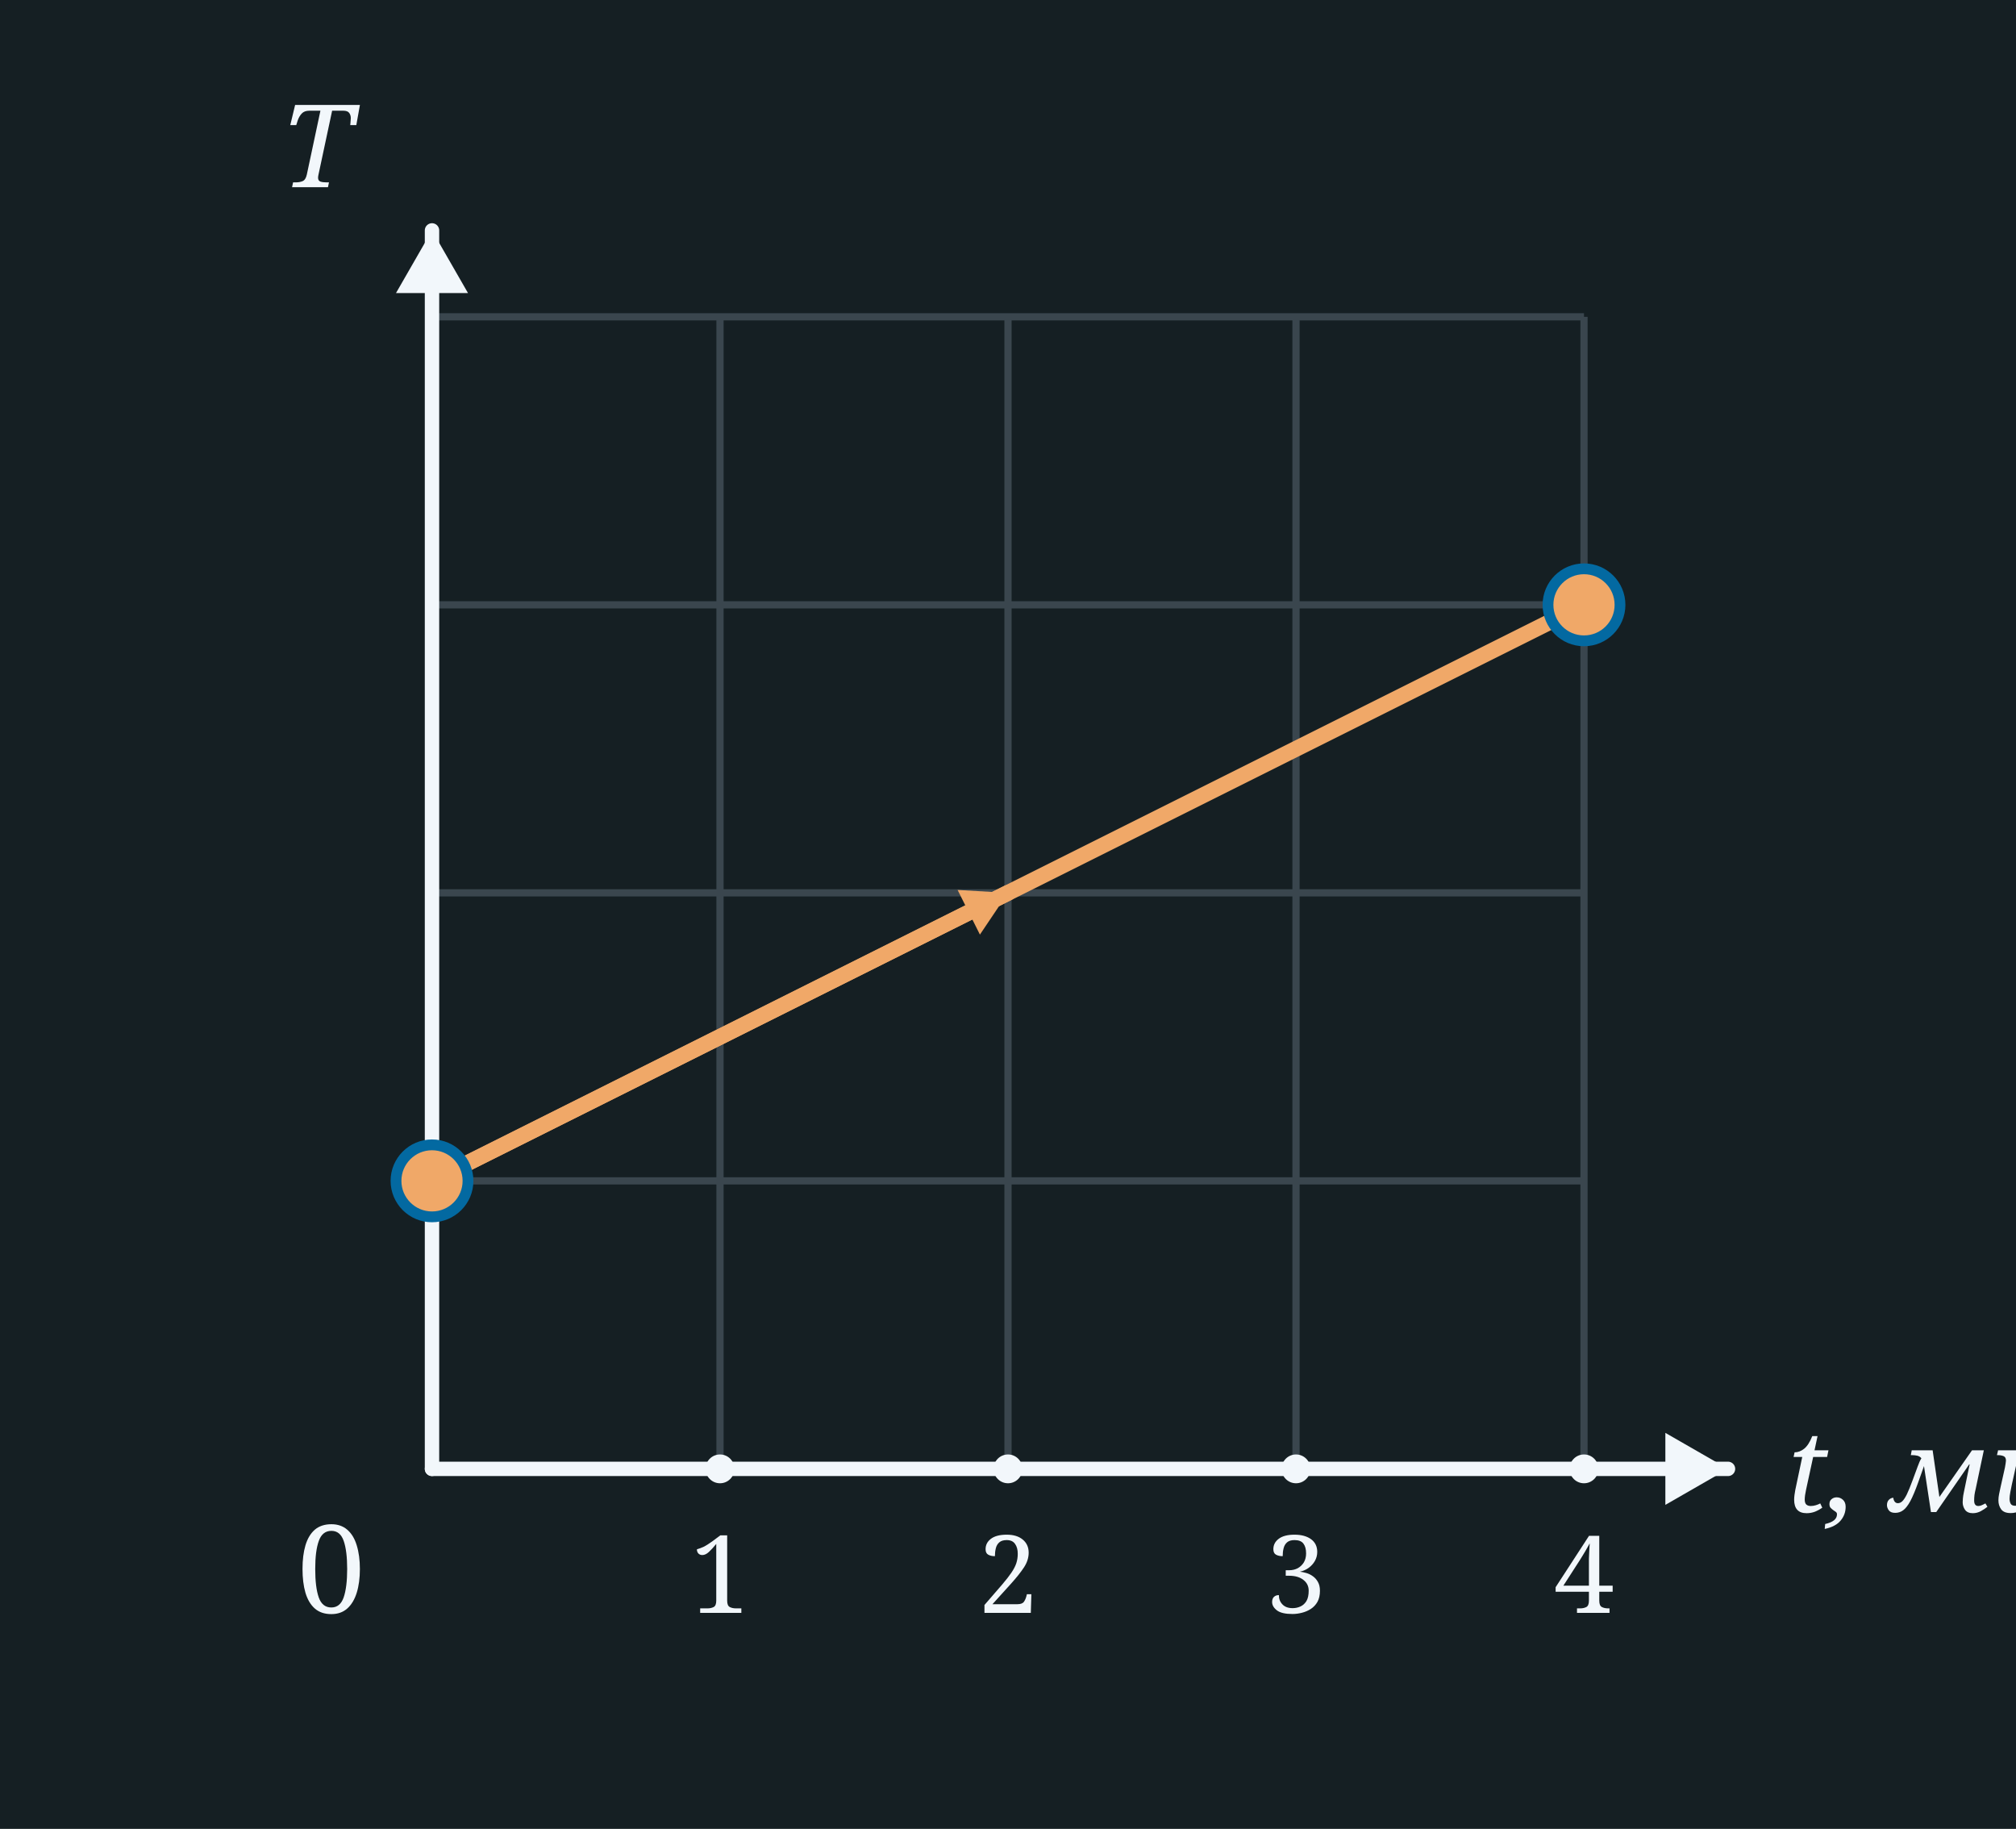
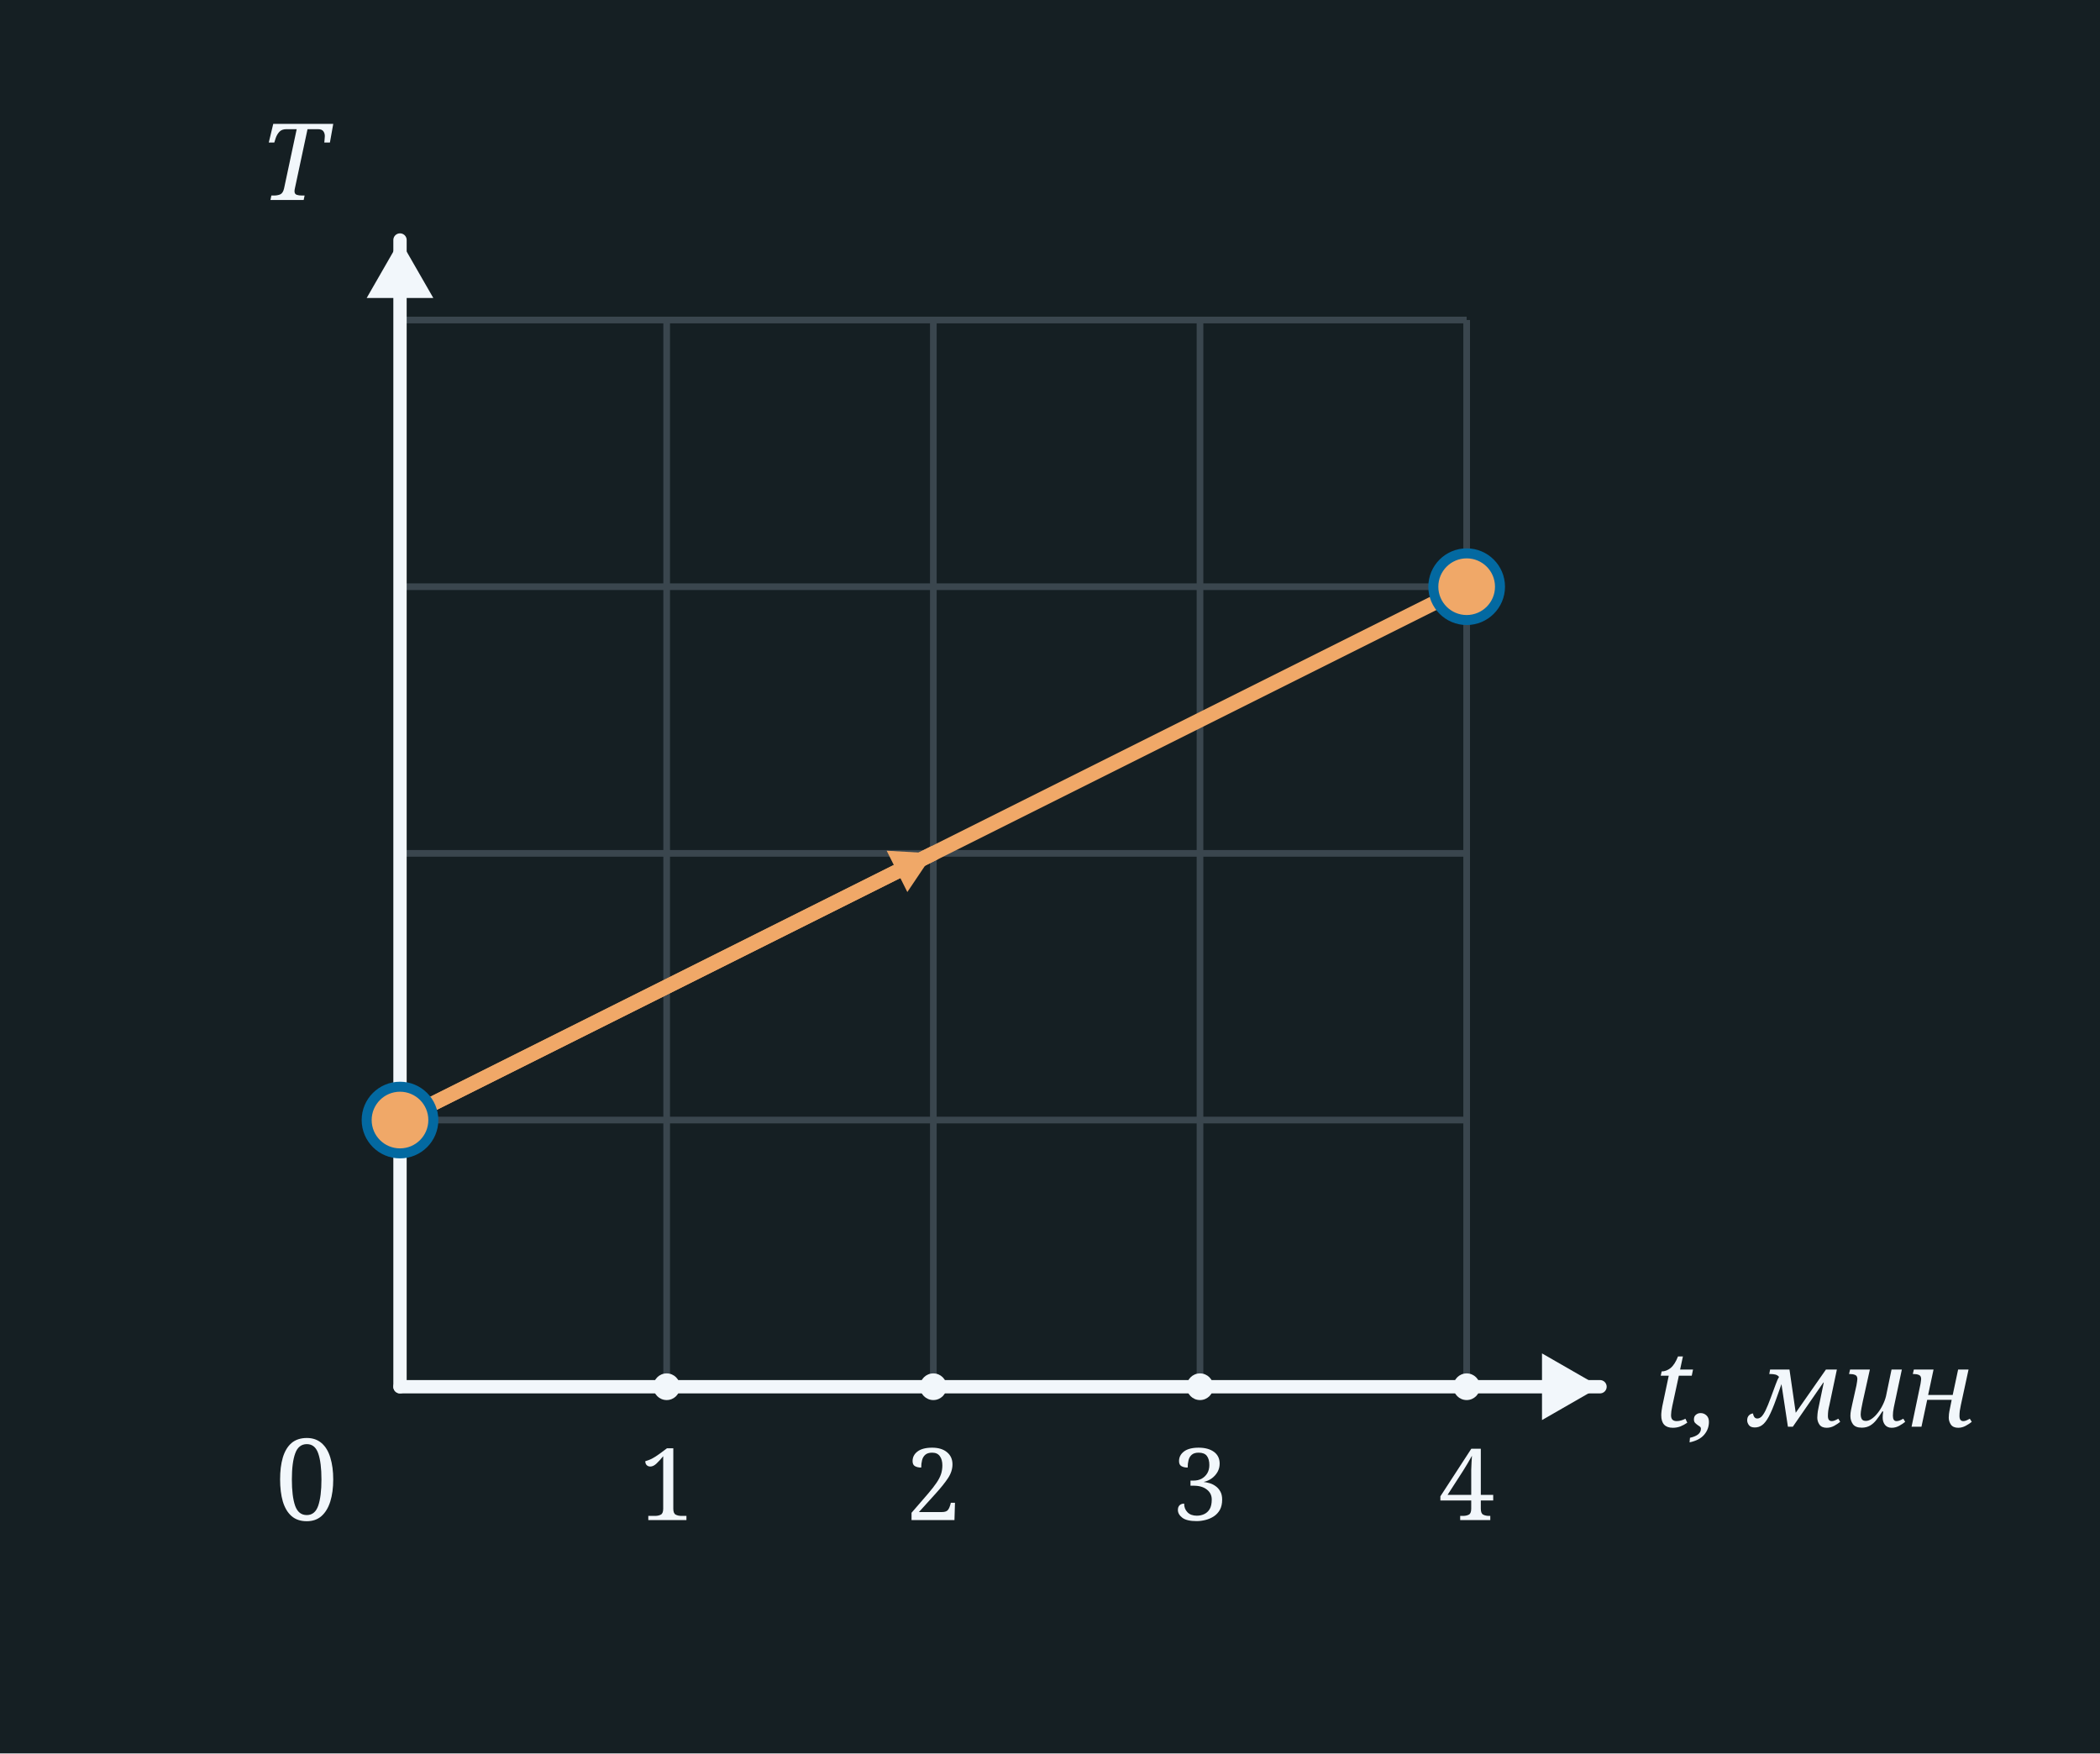
- <svg xmlns="http://www.w3.org/2000/svg" width="280" height="254" viewBox="0 0 280 254">
-   <rect x="0" y="0" width="280" height="254" fill="#151F23" />
-   <line x1="60" y1="44" x2="60" y2="204" stroke="#3A464E" stroke-width="1" />
-   <line x1="100" y1="44" x2="100" y2="204" stroke="#3A464E" stroke-width="1" />
-   <line x1="140" y1="44" x2="140" y2="204" stroke="#3A464E" stroke-width="1" />
-   <line x1="180" y1="44" x2="180" y2="204" stroke="#3A464E" stroke-width="1" />
-   <line x1="220" y1="44" x2="220" y2="204" stroke="#3A464E" stroke-width="1" />
-   <line x1="60" y1="44" x2="220" y2="44" stroke="#3A464E" stroke-width="1" />
-   <line x1="60" y1="84" x2="220" y2="84" stroke="#3A464E" stroke-width="1" />
-   <line x1="60" y1="124" x2="220" y2="124" stroke="#3A464E" stroke-width="1" />
-   <line x1="60" y1="164" x2="220" y2="164" stroke="#3A464E" stroke-width="1" />
-   <line x1="60" y1="204" x2="220" y2="204" stroke="#3A464E" stroke-width="1" />
-   <line x1="60.0" y1="204.0" x2="60.0" y2="32.0" stroke="#F2F7FB" stroke-width="2" stroke-linecap="round" />
-   <polygon points="60.0,32.0 65.0,40.7 55.0,40.7" fill="#F2F7FB" />
-   <line x1="60.0" y1="204.0" x2="240.0" y2="204.0" stroke="#F2F7FB" stroke-width="2" stroke-linecap="round" />
-   <polygon points="240.0,204.0 231.3,209.0 231.3,199.0" fill="#F2F7FB" />
-   <text x="46.0" y="224.0" font-family="Georgia, serif" font-weight="normal" font-size="17" fill="#F2F7FB" text-anchor="middle">0</text>
-   <text x="44.0" y="26.0" font-family="Georgia, serif" font-style="italic" font-weight="normal" font-size="16" fill="#F2F7FB" text-anchor="middle">T</text>
-   <text x="248.0" y="210.0" font-family="Georgia, serif" font-style="italic" font-weight="normal" font-size="16" fill="#F2F7FB" text-anchor="start">t, мин</text>
-   <circle cx="100" cy="204" r="2" fill="#F2F7FB" />
-   <text x="100.0" y="224.0" font-family="Georgia, serif" font-weight="normal" font-size="15" fill="#F2F7FB" text-anchor="middle">1</text>
-   <circle cx="140" cy="204" r="2" fill="#F2F7FB" />
-   <text x="140.0" y="224.0" font-family="Georgia, serif" font-weight="normal" font-size="15" fill="#F2F7FB" text-anchor="middle">2</text>
-   <circle cx="180" cy="204" r="2" fill="#F2F7FB" />
-   <text x="180.0" y="224.0" font-family="Georgia, serif" font-weight="normal" font-size="15" fill="#F2F7FB" text-anchor="middle">3</text>
-   <circle cx="220" cy="204" r="2" fill="#F2F7FB" />
-   <text x="220.0" y="224.0" font-family="Georgia, serif" font-weight="normal" font-size="15" fill="#F2F7FB" text-anchor="middle">4</text>
-   <line x1="60" y1="164" x2="220" y2="84" stroke="#f0a868" stroke-width="2.2" />
-   <line x1="60.0" y1="164.0" x2="140.0" y2="124.0" stroke="#f0a868" stroke-width="2.2" stroke-linecap="round" />
-   <polygon points="140.0,124.0 136.1,129.8 133.0,123.6" fill="#f0a868" />
-   <circle cx="60.0" cy="164.0" r="5" fill="#f0a868" stroke="#0369a1" stroke-width="1.5" />
-   <circle cx="220.0" cy="84.0" r="5" fill="#f0a868" stroke="#0369a1" stroke-width="1.5" />
+ <svg xmlns="http://www.w3.org/2000/svg" width="315" height="263" viewBox="0 0 315 263">
+   <rect x="0" y="0" width="315" height="263" fill="#151F23" />
+   <line x1="60" y1="48" x2="60" y2="208" stroke="#3A464E" stroke-width="1" />
+   <line x1="100" y1="48" x2="100" y2="208" stroke="#3A464E" stroke-width="1" />
+   <line x1="140" y1="48" x2="140" y2="208" stroke="#3A464E" stroke-width="1" />
+   <line x1="180" y1="48" x2="180" y2="208" stroke="#3A464E" stroke-width="1" />
+   <line x1="220" y1="48" x2="220" y2="208" stroke="#3A464E" stroke-width="1" />
+   <line x1="60" y1="48" x2="220" y2="48" stroke="#3A464E" stroke-width="1" />
+   <line x1="60" y1="88" x2="220" y2="88" stroke="#3A464E" stroke-width="1" />
+   <line x1="60" y1="128" x2="220" y2="128" stroke="#3A464E" stroke-width="1" />
+   <line x1="60" y1="168" x2="220" y2="168" stroke="#3A464E" stroke-width="1" />
+   <line x1="60" y1="208" x2="220" y2="208" stroke="#3A464E" stroke-width="1" />
+   <line x1="60.0" y1="208.0" x2="60.0" y2="36.0" stroke="#F2F7FB" stroke-width="2" stroke-linecap="round" />
+   <polygon points="60.0,36.0 65.0,44.7 55.0,44.7" fill="#F2F7FB" />
+   <line x1="60.0" y1="208.0" x2="240.0" y2="208.0" stroke="#F2F7FB" stroke-width="2" stroke-linecap="round" />
+   <polygon points="240.0,208.0 231.3,213.0 231.3,203.0" fill="#F2F7FB" />
+   <text x="46.0" y="228.0" font-family="Georgia, serif" font-weight="normal" font-size="17" fill="#F2F7FB" text-anchor="middle">0</text>
+   <text x="44.0" y="30.0" font-family="Georgia, serif" font-style="italic" font-weight="normal" font-size="16" fill="#F2F7FB" text-anchor="middle">T</text>
+   <text x="248.0" y="214.0" font-family="Georgia, serif" font-style="italic" font-weight="normal" font-size="16" fill="#F2F7FB" text-anchor="start">t, мин</text>
+   <circle cx="100" cy="208" r="2" fill="#F2F7FB" />
+   <text x="100.0" y="228.0" font-family="Georgia, serif" font-weight="normal" font-size="15" fill="#F2F7FB" text-anchor="middle">1</text>
+   <circle cx="140" cy="208" r="2" fill="#F2F7FB" />
+   <text x="140.0" y="228.0" font-family="Georgia, serif" font-weight="normal" font-size="15" fill="#F2F7FB" text-anchor="middle">2</text>
+   <circle cx="180" cy="208" r="2" fill="#F2F7FB" />
+   <text x="180.0" y="228.0" font-family="Georgia, serif" font-weight="normal" font-size="15" fill="#F2F7FB" text-anchor="middle">3</text>
+   <circle cx="220" cy="208" r="2" fill="#F2F7FB" />
+   <text x="220.0" y="228.0" font-family="Georgia, serif" font-weight="normal" font-size="15" fill="#F2F7FB" text-anchor="middle">4</text>
+   <line x1="60" y1="168" x2="220" y2="88" stroke="#f0a868" stroke-width="2.2" />
+   <line x1="60.0" y1="168.0" x2="140.0" y2="128.0" stroke="#f0a868" stroke-width="2.2" stroke-linecap="round" />
+   <polygon points="140.0,128.0 136.1,133.8 133.0,127.6" fill="#f0a868" />
+   <circle cx="60.0" cy="168.0" r="5" fill="#f0a868" stroke="#0369a1" stroke-width="1.5" />
+   <circle cx="220.0" cy="88.0" r="5" fill="#f0a868" stroke="#0369a1" stroke-width="1.5" />
</svg>
